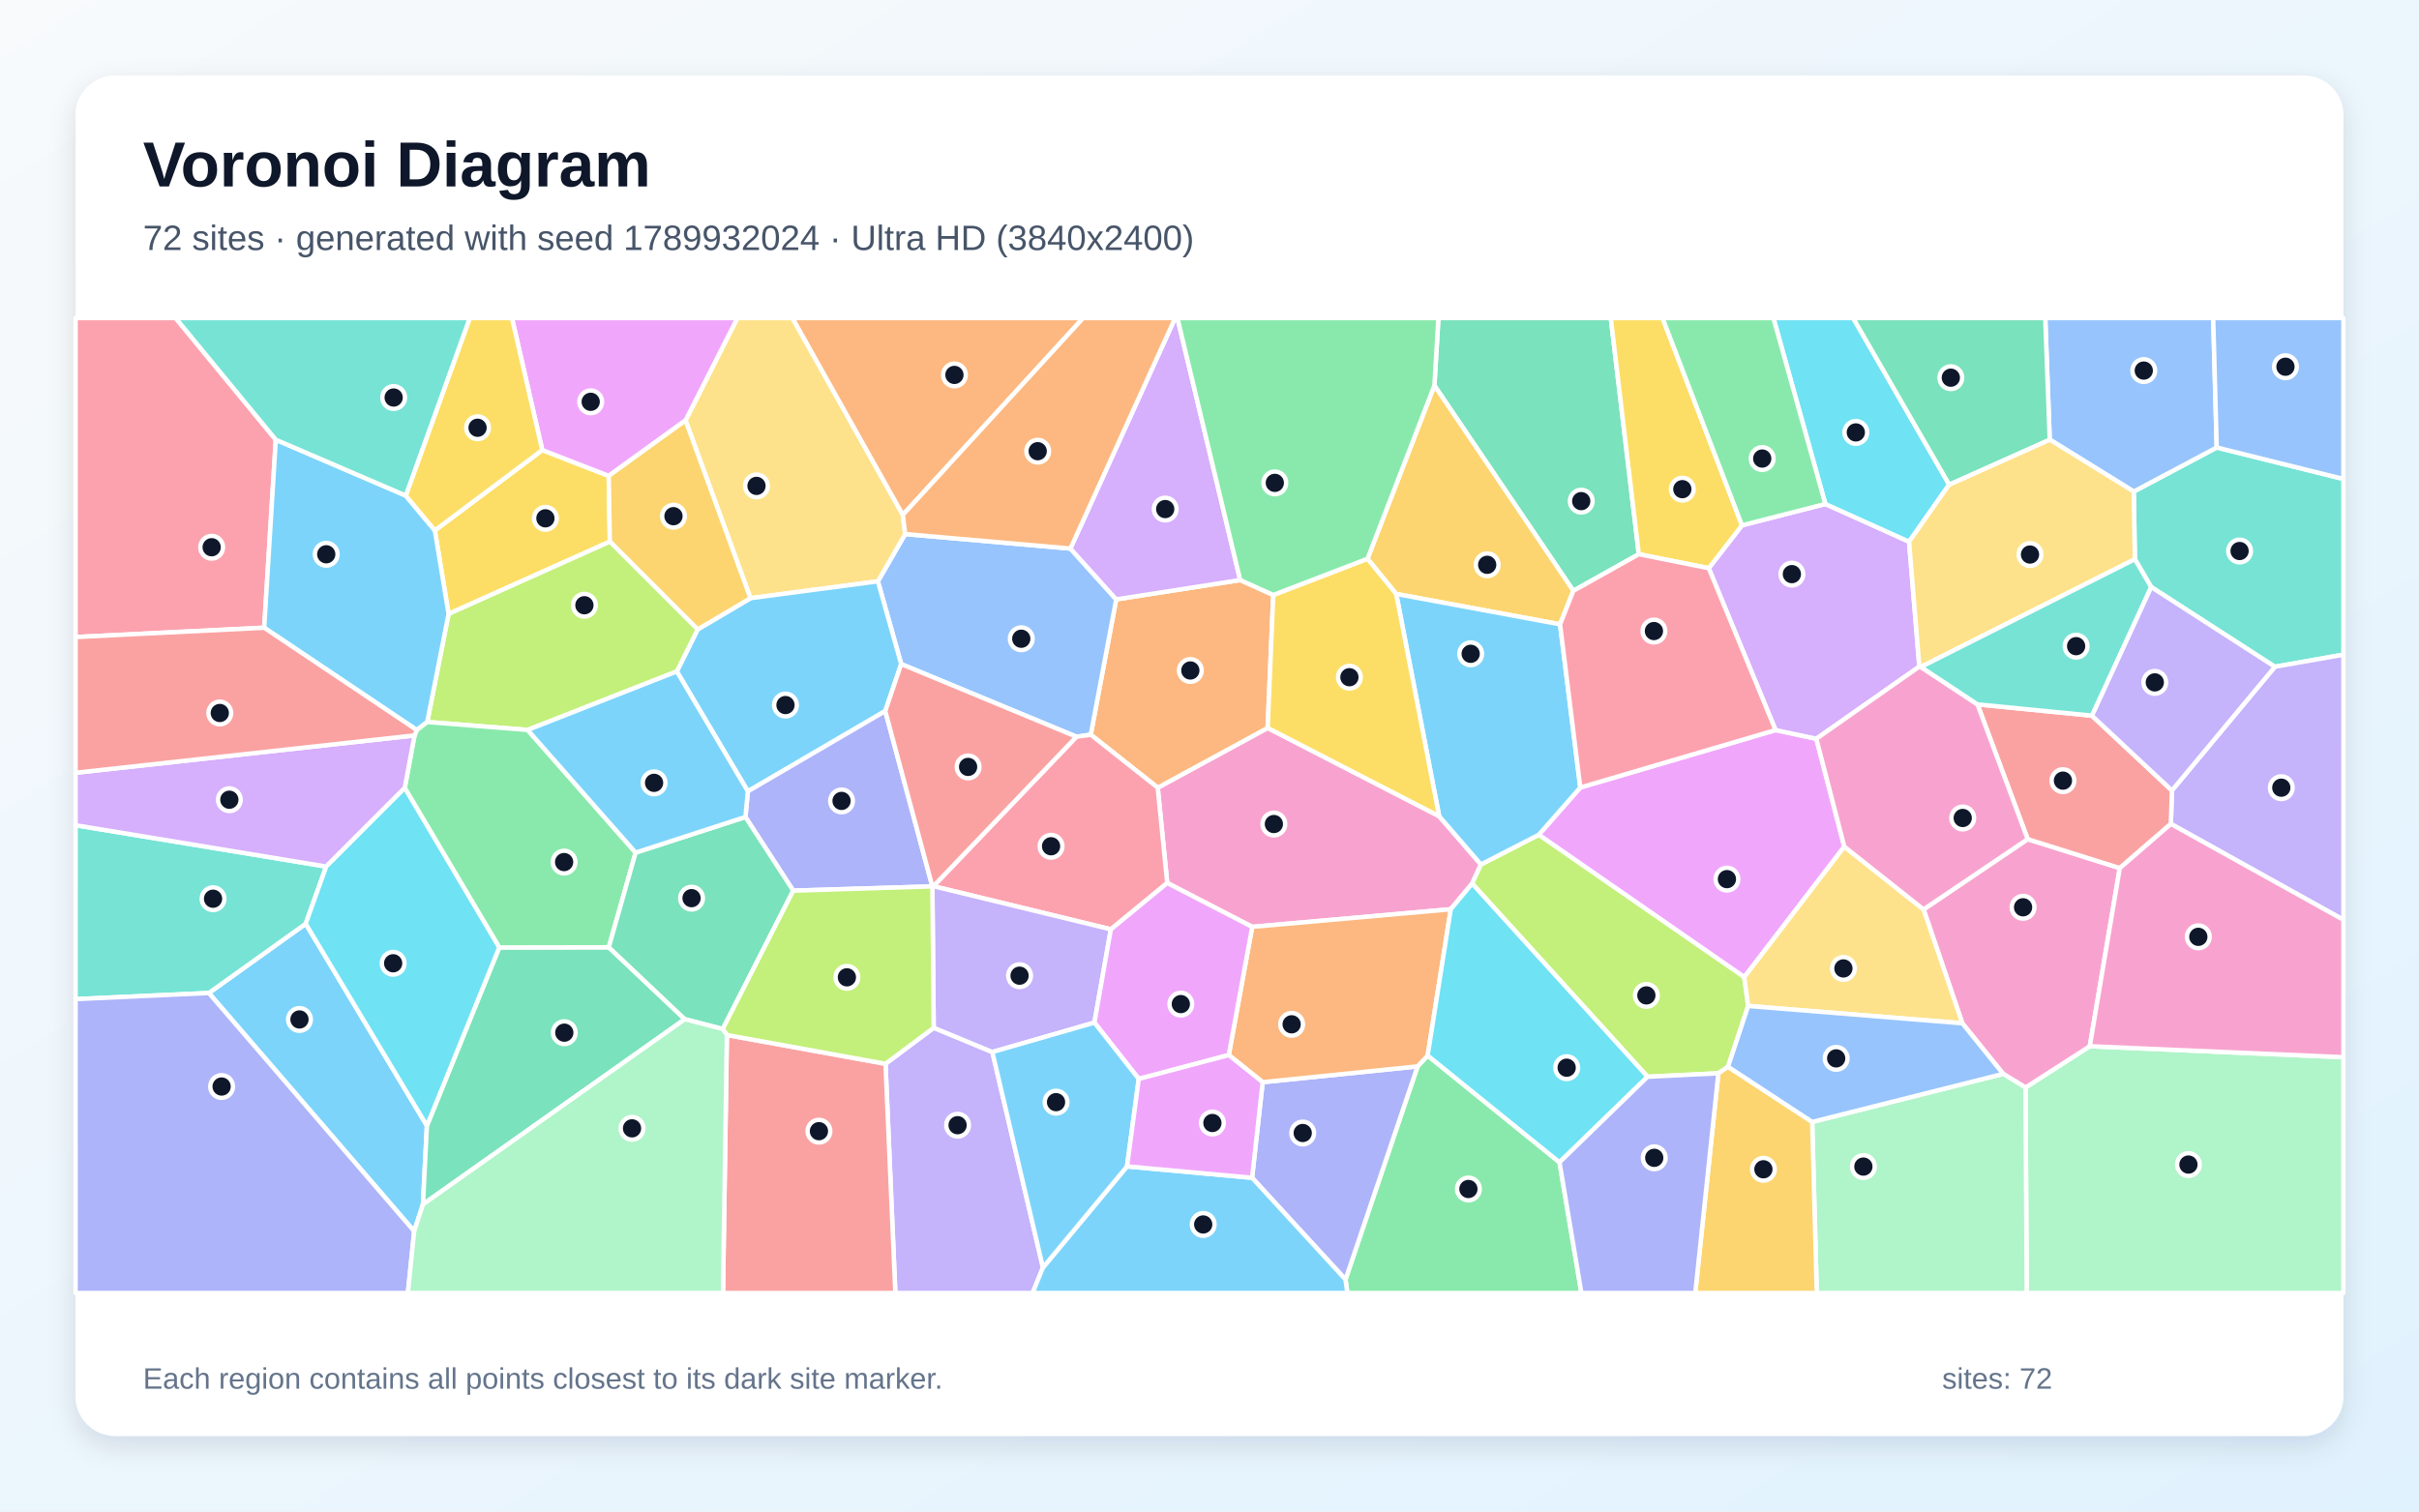
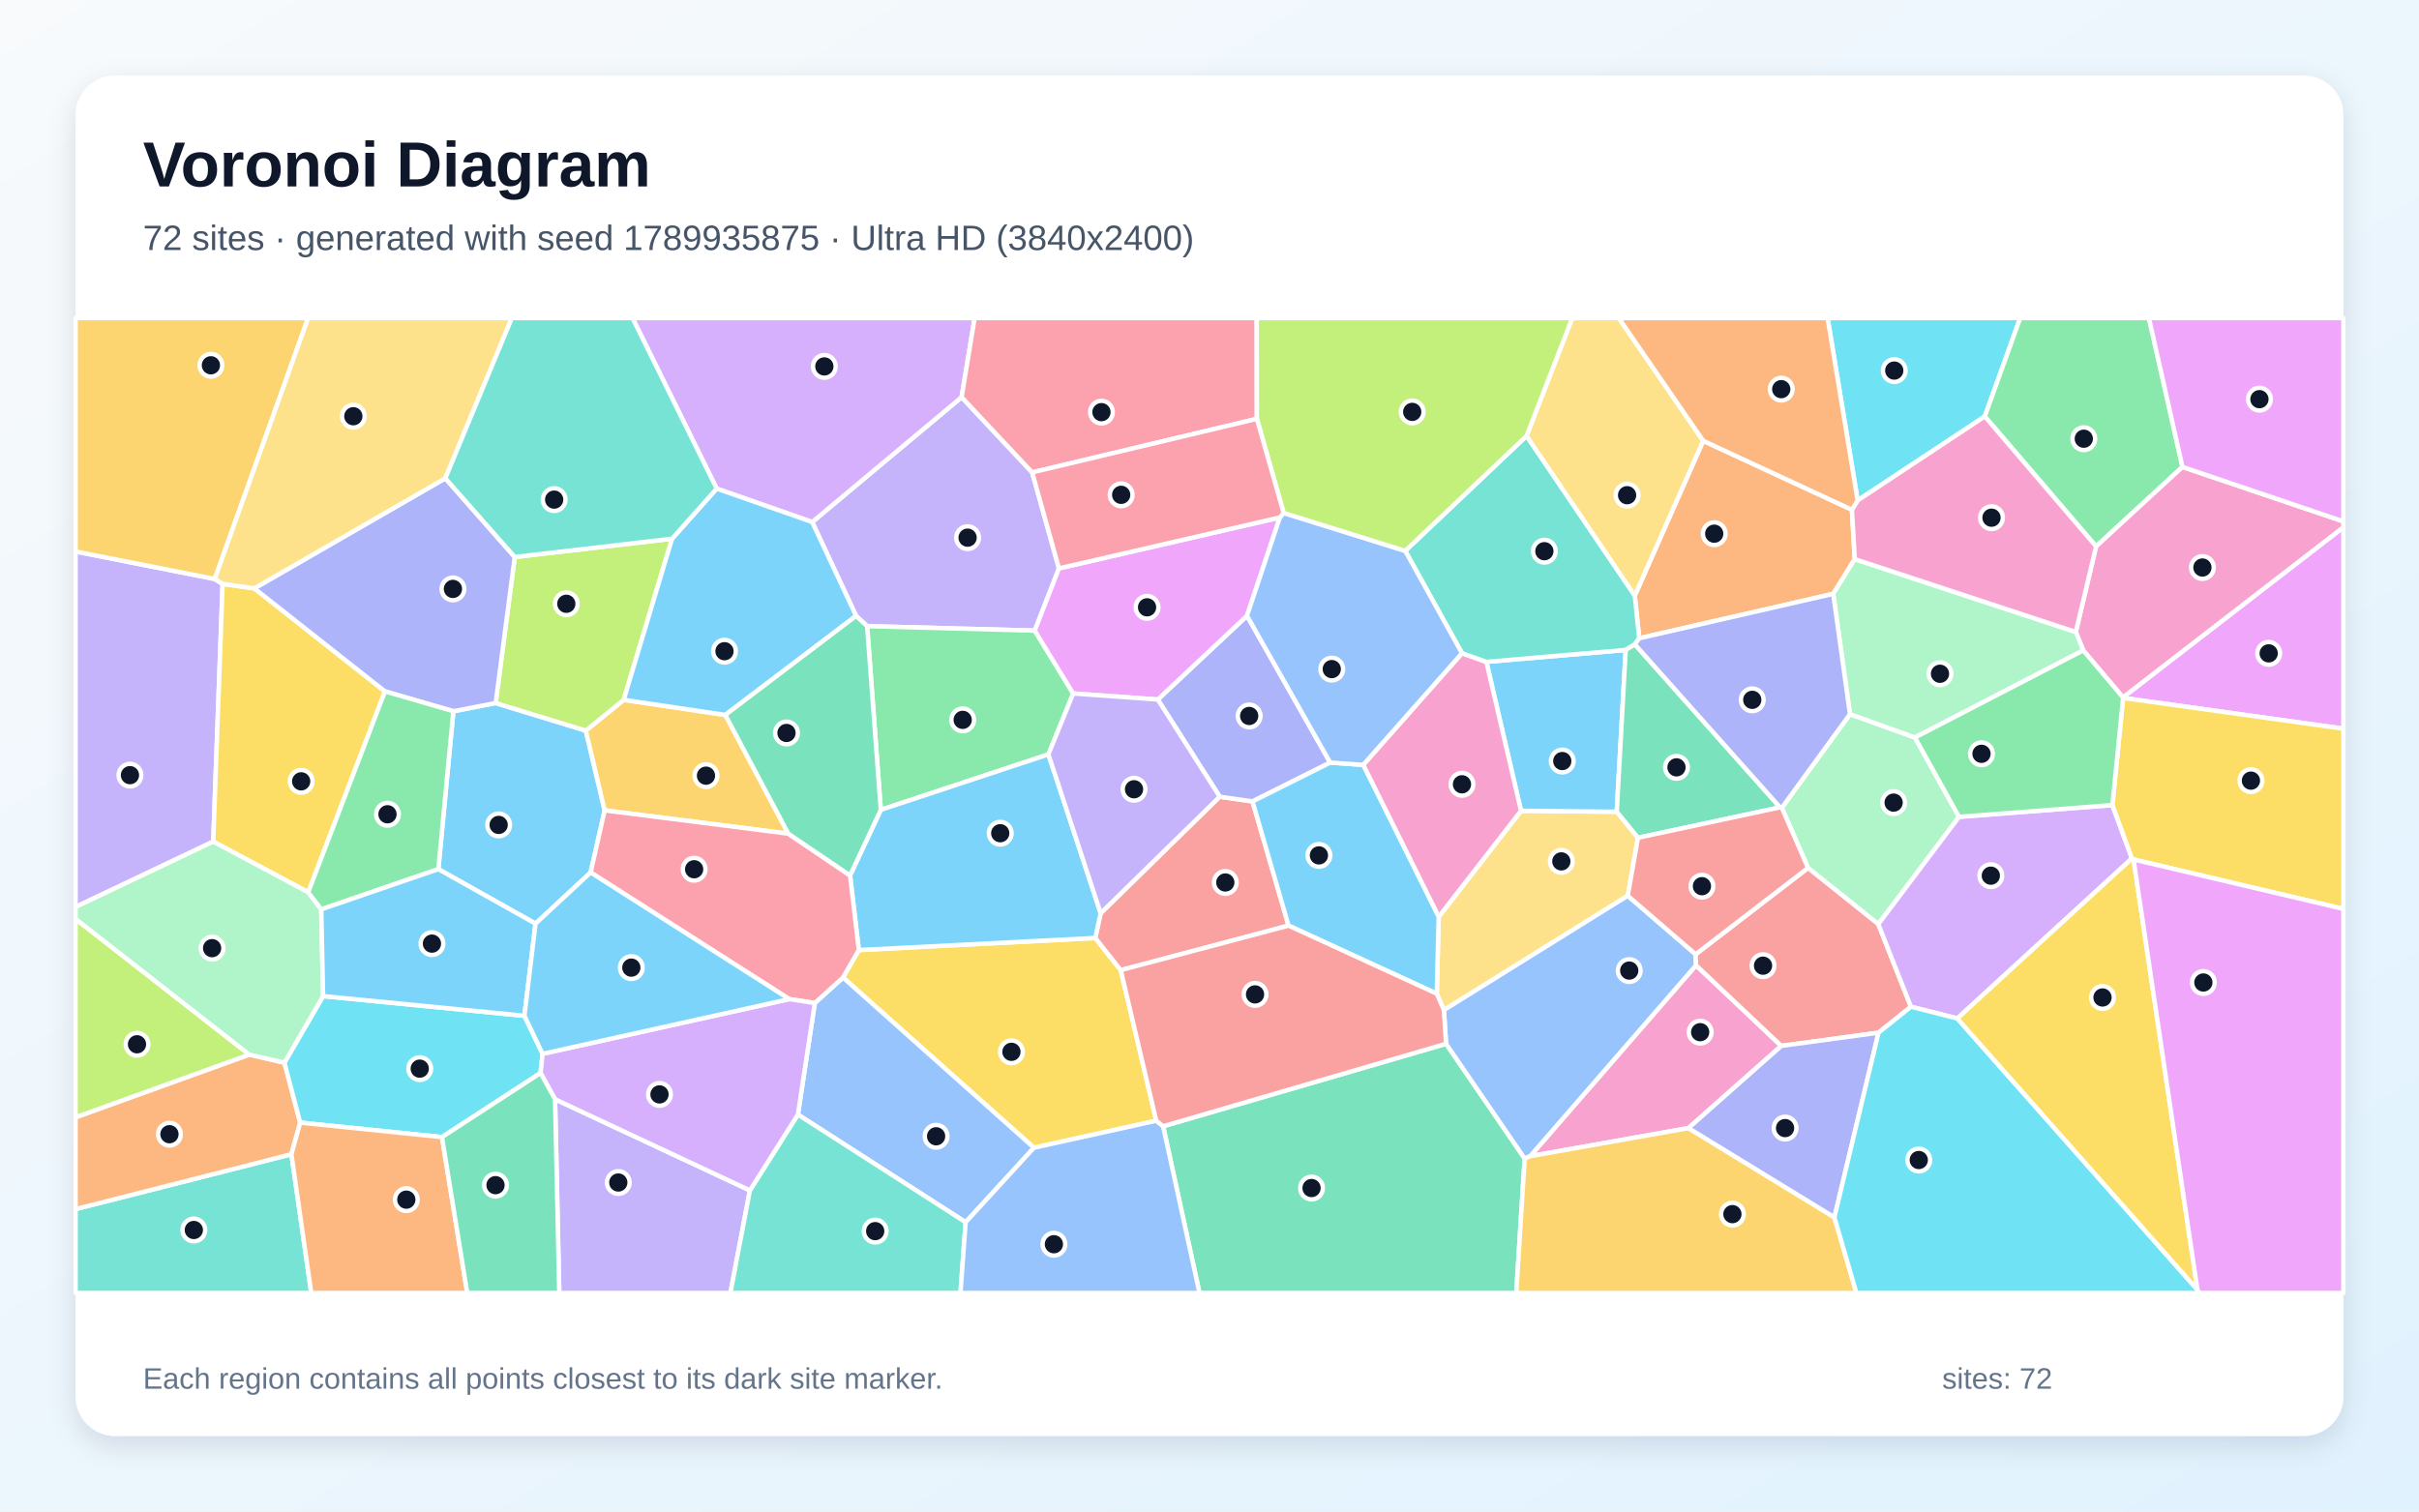
<svg xmlns="http://www.w3.org/2000/svg" width="3840" height="2400" viewBox="0 0 3840 2400" role="img" aria-labelledby="title description">
  <defs>
    <linearGradient id="background" x1="0" y1="0" x2="1" y2="1">
      <stop stop-color="#F8FAFC" />
      <stop offset="1" stop-color="#E0F2FE" />
    </linearGradient>
    <filter id="shadow" x="-5%" y="-5%" width="110%" height="110%">
      <feDropShadow dx="0" dy="15" stdDeviation="22" flood-color="#0F172A" flood-opacity=".12" />
    </filter>
  </defs>
  <rect width="3840" height="2400" fill="url(#background)" />
  <rect x="120" y="120" width="3600" height="2160" rx="63" fill="#FFFFFF" filter="url(#shadow)" />
  <g font-family="Arial, sans-serif">
    <text x="227" y="296" font-size="101" font-weight="700" fill="#0F172A">Voronoi Diagram</text>
-     <text x="227" y="397" font-size="56" fill="#475569">72 sites · generated with seed 1789932024 · Ultra HD (3840x2400)</text>
+     <text x="227" y="397" font-size="56" fill="#475569">72 sites · generated with seed 1789935875 · Ultra HD (3840x2400)</text>
  </g>
  <g stroke="#FFFFFF" stroke-width="7" stroke-linejoin="round">
-     <polygon points="657.5,1955.0 331.5,1576.7 485.3,1466.7 677.7,1787.4 671.4,1912.3" fill="#38BDF8" fill-opacity="0.65" />
-     <polygon points="1405.7,1689.1 1482.2,1631.9 1575.3,1670.4 1655.6,2012.6 1639.2,2053.0 1421.3,2053.0" fill="#A78BFA" fill-opacity="0.65" />
-     <polygon points="2284.6,1296.0 2350.9,1372.6 2336.9,1402.9 2303.0,1443.7 1987.8,1471.7 1852.9,1402.0 1837.8,1250.7 2012.3,1155.8" fill="#F472B6" fill-opacity="0.65" />
-     <polygon points="1968.7,921.0 2021.2,944.7 2012.3,1155.8 1837.8,1250.7 1731.5,1166.5 1771.9,951.7" fill="#FB923C" fill-opacity="0.65" />
-     <polygon points="690.3,842.2 860.8,714.6 966.3,755.6 968.1,860.0 712.1,974.8" fill="#FACC15" fill-opacity="0.65" />
-     <polygon points="2135.9,2031.6 2250.3,1693.2 2266.3,1676.0 2475.6,1845.5 2510.4,2053.0 2138.8,2053.0" fill="#4ADE80" fill-opacity="0.65" />
-     <polygon points="3611.2,1058.7 3414.7,932.0 3389.0,887.9 3387.2,780.5 3518.9,710.5 3720.0,760.5 3720.0,1039.5" fill="#2DD4BF" fill-opacity="0.65" />
-     <polygon points="1699.2,871.0 1771.9,951.7 1731.5,1166.5 1708.8,1169.8 1430.6,1054.4 1393.6,923.0 1436.9,848.0" fill="#60A5FA" fill-opacity="0.65" />
-     <polygon points="2927.7,1344.3 2768.9,1551.6 2442.6,1325.5 2508.6,1250.4 2818.6,1159.2 2883.3,1173.0" fill="#E879F9" fill-opacity="0.65" />
-     <polygon points="2601.5,880.0 2497.6,938.1 2277.0,612.1 2283.4,505.0 2557.0,505.0" fill="#34D399" fill-opacity="0.65" />
-     <polygon points="1153.9,1643.4 1405.7,1689.1 1421.3,2053.0 1147.7,2053.0" fill="#F87171" fill-opacity="0.65" />
-     <polygon points="1987.6,1870.1 2004.4,1718.3 2250.3,1693.2 2135.9,2031.6" fill="#818CF8" fill-opacity="0.65" />
-     <polygon points="2277.0,612.1 2497.6,938.1 2476.5,991.3 2216.4,943.1 2170.8,887.2" fill="#FBBF24" fill-opacity="0.65" />
-     <polygon points="2775.1,1597.3 2743.1,1693.8 2727.8,1704.2 2615.4,1709.7 2336.9,1402.9 2350.9,1372.6 2442.6,1325.5 2768.9,1551.6" fill="#A3E635" fill-opacity="0.65" />
-     <polygon points="2712.5,902.2 2765.3,834.1 2897.6,800.2 3030.5,860.1 3046.8,1058.4 2883.3,1173.0 2818.6,1159.2" fill="#C084FC" fill-opacity="0.65" />
-     <polygon points="1763.4,1475.6 1481.7,1407.1 1708.8,1169.8 1731.5,1166.5 1837.8,1250.7 1852.9,1402.0" fill="#FB7185" fill-opacity="0.65" />
-     <polygon points="3094.2,769.4 3030.5,860.1 2897.6,800.2 2815.2,505.0 2941.8,505.0" fill="#22D3EE" fill-opacity="0.65" />
-     <polygon points="3215.3,1726.8 3317.4,1661.2 3720.0,1678.6 3720.0,2053.0 3217.3,2053.0" fill="#86EFAC" fill-opacity="0.65" />
-     <polygon points="1433.2,817.5 1436.9,848.0 1393.6,923.0 1191.3,949.8 1088.2,667.5 1170.6,505.0 1258.0,505.0" fill="#FCD34D" fill-opacity="0.65" />
-     <polygon points="1074.4,1066.1 1107.5,999.4 1191.3,949.8 1393.6,923.0 1430.6,1054.4 1405.3,1129.0 1187.2,1256.5" fill="#38BDF8" fill-opacity="0.65" />
-     <polygon points="1655.6,2012.6 1789.1,1852.0 1987.6,1870.1 2135.9,2031.6 2138.8,2053.0 1639.2,2053.0" fill="#38BDF8" fill-opacity="0.65" />
-     <polygon points="3446.1,1308.2 3447.8,1255.1 3611.2,1058.7 3720.0,1039.5 3720.0,1460.5" fill="#A78BFA" fill-opacity="0.65" />
-     <polygon points="3218.8,1332.4 3365.0,1378.4 3317.4,1661.2 3215.3,1726.8 3179.9,1705.1 3115.1,1624.8 3053.5,1444.0" fill="#F472B6" fill-opacity="0.65" />
-     <polygon points="2004.4,1718.3 1950.6,1675.2 1987.8,1471.7 2303.0,1443.7 2266.3,1676.0 2250.3,1693.2" fill="#FB923C" fill-opacity="0.65" />
-     <polygon points="2765.3,834.1 2712.5,902.2 2601.5,880.0 2557.0,505.0 2639.2,505.0" fill="#FACC15" fill-opacity="0.65" />
-     <polygon points="2897.6,800.2 2765.3,834.1 2639.2,505.0 2815.2,505.0" fill="#4ADE80" fill-opacity="0.65" />
-     <polygon points="517.8,1375.9 485.3,1466.7 331.5,1576.7 120.0,1586.4 120.0,1310.3" fill="#2DD4BF" fill-opacity="0.65" />
-     <polygon points="3518.9,710.5 3387.2,780.5 3253.8,698.0 3246.7,505.0 3513.3,505.0" fill="#60A5FA" fill-opacity="0.65" />
-     <polygon points="1088.2,667.5 966.3,755.6 860.8,714.6 812.7,505.0 1170.6,505.0" fill="#E879F9" fill-opacity="0.65" />
-     <polygon points="671.4,1912.3 677.7,1787.4 792.5,1504.4 966.4,1504.1 1087.1,1618.3" fill="#34D399" fill-opacity="0.65" />
-     <polygon points="3320.7,1136.3 3447.8,1255.1 3446.1,1308.2 3365.0,1378.4 3218.8,1332.4 3139.1,1118.4" fill="#F87171" fill-opacity="0.65" />
-     <polygon points="1259.2,1414.2 1183.3,1297.2 1187.2,1256.5 1405.3,1129.0 1480.0,1407.4" fill="#818CF8" fill-opacity="0.65" />
-     <polygon points="1088.2,667.5 1191.3,949.8 1107.5,999.4 968.1,860.0 966.3,755.6" fill="#FBBF24" fill-opacity="0.65" />
-     <polygon points="837.6,1159.0 678.2,1146.4 712.1,974.8 968.1,860.0 1107.5,999.4 1074.4,1066.1" fill="#A3E635" fill-opacity="0.65" />
-     <polygon points="1968.7,921.0 1771.9,951.7 1699.2,871.0 1865.4,505.0 1869.1,505.0" fill="#C084FC" fill-opacity="0.65" />
-     <polygon points="437.8,698.2 419.4,996.7 120.0,1011.5 120.0,505.0 278.8,505.0" fill="#FB7185" fill-opacity="0.65" />
-     <polygon points="2475.6,1845.5 2266.3,1676.0 2303.0,1443.7 2336.9,1402.9 2615.4,1709.7" fill="#22D3EE" fill-opacity="0.65" />
-     <polygon points="2876.7,1781.4 3179.9,1705.1 3215.3,1726.8 3217.3,2053.0 2884.0,2053.0" fill="#86EFAC" fill-opacity="0.65" />
-     <polygon points="2775.1,1597.3 2768.9,1551.6 2927.7,1344.3 3053.5,1444.0 3115.1,1624.8" fill="#FCD34D" fill-opacity="0.65" />
-     <polygon points="644.1,786.9 690.3,842.2 712.1,974.8 678.2,1146.4 661.7,1159.2 419.4,996.7 437.8,698.2" fill="#38BDF8" fill-opacity="0.65" />
-     <polygon points="2216.4,943.1 2476.5,991.3 2508.6,1250.4 2442.6,1325.5 2350.9,1372.6 2284.6,1296.0" fill="#38BDF8" fill-opacity="0.65" />
-     <polygon points="1480.1,1407.5 1481.7,1407.1 1763.4,1475.6 1737.3,1623.7 1575.3,1670.4 1482.2,1631.9" fill="#A78BFA" fill-opacity="0.65" />
-     <polygon points="3049.2,1059.0 3139.1,1118.4 3218.8,1332.4 3053.5,1444.0 2927.7,1344.3 2883.3,1173.0 3046.8,1058.4" fill="#F472B6" fill-opacity="0.65" />
-     <polygon points="1433.2,817.5 1258.0,505.0 1719.4,505.0" fill="#FB923C" fill-opacity="0.65" />
-     <polygon points="860.8,714.6 690.3,842.2 644.1,786.9 745.7,505.0 812.7,505.0" fill="#FACC15" fill-opacity="0.65" />
-     <polygon points="642.5,1251.1 658.0,1167.7 661.7,1159.2 678.2,1146.4 837.6,1159.0 1009.0,1353.8 966.4,1504.1 792.5,1504.4" fill="#4ADE80" fill-opacity="0.65" />
-     <polygon points="644.1,786.9 437.8,698.2 278.8,505.0 745.7,505.0" fill="#2DD4BF" fill-opacity="0.65" />
-     <polygon points="3518.9,710.5 3513.3,505.0 3720.0,505.0 3720.0,760.5" fill="#60A5FA" fill-opacity="0.65" />
-     <polygon points="1950.6,1675.2 1807.7,1713.1 1737.3,1623.7 1763.4,1475.6 1852.9,1402.0 1987.8,1471.7" fill="#E879F9" fill-opacity="0.65" />
-     <polygon points="1087.1,1618.3 966.4,1504.1 1009.0,1353.8 1183.3,1297.2 1259.2,1414.2 1147.3,1633.9" fill="#34D399" fill-opacity="0.65" />
-     <polygon points="1481.7,1407.1 1480.1,1407.5 1480.0,1407.4 1405.3,1129.0 1430.6,1054.4 1708.8,1169.8" fill="#F87171" fill-opacity="0.65" />
-     <polygon points="120.0,1586.4 331.5,1576.7 657.5,1955.0 647.5,2053.0 120.0,2053.0" fill="#818CF8" fill-opacity="0.65" />
-     <polygon points="2727.8,1704.2 2743.1,1693.8 2876.7,1781.4 2884.0,2053.0 2691.1,2053.0" fill="#FBBF24" fill-opacity="0.65" />
-     <polygon points="1147.3,1633.9 1259.2,1414.2 1480.0,1407.4 1480.1,1407.5 1482.2,1631.9 1405.7,1689.1 1153.9,1643.4" fill="#A3E635" fill-opacity="0.65" />
-     <polygon points="658.0,1167.7 642.5,1251.1 517.8,1375.9 120.0,1310.3 120.0,1227.0" fill="#C084FC" fill-opacity="0.65" />
-     <polygon points="2476.5,991.3 2497.6,938.1 2601.5,880.0 2712.5,902.2 2818.6,1159.2 2508.6,1250.4" fill="#FB7185" fill-opacity="0.65" />
-     <polygon points="642.5,1251.1 792.5,1504.4 677.7,1787.4 485.3,1466.7 517.8,1375.9" fill="#22D3EE" fill-opacity="0.65" />
-     <polygon points="657.5,1955.0 671.4,1912.3 1087.1,1618.3 1147.3,1633.9 1153.9,1643.4 1147.7,2053.0 647.5,2053.0" fill="#86EFAC" fill-opacity="0.65" />
-     <polygon points="3253.8,698.0 3387.2,780.5 3389.0,887.9 3049.2,1059.0 3046.8,1058.4 3030.5,860.1 3094.2,769.4" fill="#FCD34D" fill-opacity="0.65" />
-     <polygon points="1807.7,1713.1 1789.1,1852.0 1655.6,2012.6 1575.3,1670.4 1737.3,1623.7" fill="#38BDF8" fill-opacity="0.65" />
-     <polygon points="1009.0,1353.8 837.6,1159.0 1074.4,1066.1 1187.2,1256.5 1183.3,1297.2" fill="#38BDF8" fill-opacity="0.65" />
-     <polygon points="3447.8,1255.1 3320.7,1136.3 3414.7,932.0 3611.2,1058.7" fill="#A78BFA" fill-opacity="0.65" />
-     <polygon points="3317.4,1661.2 3365.0,1378.4 3446.1,1308.2 3720.0,1460.5 3720.0,1678.6" fill="#F472B6" fill-opacity="0.65" />
-     <polygon points="1699.2,871.0 1436.9,848.0 1433.2,817.5 1719.4,505.0 1865.4,505.0" fill="#FB923C" fill-opacity="0.65" />
-     <polygon points="2170.8,887.2 2216.4,943.1 2284.6,1296.0 2012.3,1155.8 2021.2,944.7" fill="#FACC15" fill-opacity="0.65" />
-     <polygon points="2277.0,612.1 2170.8,887.2 2021.2,944.7 1968.7,921.0 1869.1,505.0 2283.4,505.0" fill="#4ADE80" fill-opacity="0.65" />
-     <polygon points="3320.7,1136.3 3139.1,1118.4 3049.2,1059.0 3389.0,887.9 3414.7,932.0" fill="#2DD4BF" fill-opacity="0.65" />
-     <polygon points="2876.7,1781.4 2743.1,1693.8 2775.1,1597.3 3115.1,1624.8 3179.9,1705.1" fill="#60A5FA" fill-opacity="0.65" />
-     <polygon points="1789.1,1852.0 1807.7,1713.1 1950.6,1675.2 2004.4,1718.3 1987.6,1870.1" fill="#E879F9" fill-opacity="0.65" />
-     <polygon points="3253.8,698.0 3094.2,769.4 2941.8,505.0 3246.7,505.0" fill="#34D399" fill-opacity="0.65" />
-     <polygon points="419.4,996.7 661.7,1159.2 658.0,1167.7 120.0,1227.0 120.0,1011.5" fill="#F87171" fill-opacity="0.65" />
-     <polygon points="2475.6,1845.5 2615.4,1709.7 2727.8,1704.2 2691.1,2053.0 2510.4,2053.0" fill="#818CF8" fill-opacity="0.65" />
+     <polygon points="850.1,1466.6 695.8,1380.0 719.7,1129.3 786.8,1116.3 929.9,1160.1 959.9,1286.7 937.6,1385.3" fill="#38BDF8" fill-opacity="0.65" />
+     <polygon points="1638.5,750.1 1681.0,902.5 1642.6,1001.3 1376.5,994.2 1359.0,977.9 1289.3,828.9 1526.5,630.6" fill="#A78BFA" fill-opacity="0.65" />
+     <polygon points="2680.3,1791.2 2429.0,1835.8 2692.3,1532.7 2827.7,1660.7" fill="#F472B6" fill-opacity="0.65" />
+     <polygon points="2703.7,699.9 2939.8,809.4 2944.3,887.8 2910.1,942.9 2602.1,1013.5 2595.1,945.7" fill="#FB923C" fill-opacity="0.65" />
+     <polygon points="1363.3,1508.5 1738.6,1489.3 1779.1,1540.4 1835.5,1779.5 1641.3,1822.4 1338.2,1552.1" fill="#FACC15" fill-opacity="0.65" />
+     <polygon points="1703.6,1101.1 1664.3,1197.8 1398.2,1285.9 1376.5,994.2 1642.6,1001.3" fill="#4ADE80" fill-opacity="0.65" />
+     <polygon points="120.0,1919.8 462.6,1832.7 494.1,2053.0 120.0,2053.0" fill="#2DD4BF" fill-opacity="0.65" />
+     <polygon points="1532.9,1940.7 1266.6,1769.7 1293.5,1592.6 1338.2,1552.1 1641.3,1822.4" fill="#60A5FA" fill-opacity="0.65" />
+     <polygon points="3370.3,1108.2 3370.0,1107.3 3720.0,837.1 3720.0,1157.0" fill="#E879F9" fill-opacity="0.65" />
+     <polygon points="1846.4,1788.3 2295.5,1657.3 2420.3,1839.5 2407.0,2053.0 1904.1,2053.0" fill="#34D399" fill-opacity="0.65" />
+     <polygon points="2045.5,1469.7 1779.1,1540.4 1738.6,1489.3 1747.2,1450.0 1936.2,1265.0 1988.3,1272.5" fill="#F87171" fill-opacity="0.65" />
+     <polygon points="1837.9,1110.7 1979.5,977.7 2111.6,1210.8 1988.3,1272.5 1936.2,1265.0" fill="#818CF8" fill-opacity="0.65" />
+     <polygon points="1151.4,1135.2 1251.4,1323.7 959.9,1286.7 929.9,1160.1 990.1,1111.2" fill="#FBBF24" fill-opacity="0.65" />
+     <polygon points="817.1,884.4 1066.8,855.4 990.1,1111.2 929.9,1160.1 786.8,1116.3" fill="#A3E635" fill-opacity="0.65" />
+     <polygon points="1526.5,630.6 1289.3,828.9 1137.7,775.8 1004.1,505.0 1547.2,505.0" fill="#C084FC" fill-opacity="0.65" />
+     <polygon points="1995.2,665.0 1638.5,750.1 1526.5,630.6 1547.2,505.0 1995.0,505.0" fill="#FB7185" fill-opacity="0.65" />
+     <polygon points="3150.7,661.2 2948.9,794.6 2901.2,505.0 3206.9,505.0" fill="#22D3EE" fill-opacity="0.65" />
+     <polygon points="2936.7,1133.9 3039.8,1171.0 3109.8,1297.0 2981.7,1467.4 2870.1,1378.1 2828.5,1282.6" fill="#86EFAC" fill-opacity="0.65" />
+     <polygon points="2600.2,1330.2 2583.9,1422.3 2292.1,1603.8 2280.8,1577.8 2283.8,1455.8 2414.5,1287.4 2566.5,1288.9" fill="#FCD34D" fill-opacity="0.65" />
+     <polygon points="2566.5,1288.9 2414.5,1287.4 2359.5,1050.9 2580.7,1032.0" fill="#38BDF8" fill-opacity="0.65" />
+     <polygon points="1747.2,1450.0 1738.6,1489.3 1363.3,1508.5 1349.4,1390.0 1398.2,1285.9 1664.3,1197.8" fill="#38BDF8" fill-opacity="0.65" />
+     <polygon points="340.9,919.3 353.4,927.1 338.5,1336.3 120.0,1440.1 120.0,875.7" fill="#A78BFA" fill-opacity="0.65" />
+     <polygon points="2320.8,1037.2 2359.5,1050.9 2414.5,1287.4 2283.8,1455.8 2163.9,1214.5" fill="#F472B6" fill-opacity="0.65" />
+     <polygon points="451.5,1687.3 476.5,1782.5 462.6,1832.7 120.0,1919.8 120.0,1774.0 395.8,1674.5" fill="#FB923C" fill-opacity="0.65" />
+     <polygon points="489.3,1416.8 338.5,1336.3 353.4,927.1 403.7,934.2 611.1,1097.8" fill="#FACC15" fill-opacity="0.65" />
+     <polygon points="3464.5,741.4 3327.4,867.6 3150.7,661.2 3206.9,505.0 3411.3,505.0" fill="#4ADE80" fill-opacity="0.65" />
+     <polygon points="2423.3,692.1 2595.1,945.7 2602.1,1013.5 2595.2,1023.1 2580.7,1032.0 2359.5,1050.9 2320.8,1037.2 2230.7,874.7" fill="#2DD4BF" fill-opacity="0.65" />
+     <polygon points="2420.3,1839.5 2295.5,1657.3 2292.1,1603.8 2583.9,1422.3 2691.7,1515.2 2692.3,1532.7 2429.0,1835.8" fill="#60A5FA" fill-opacity="0.65" />
+     <polygon points="2031.7,821.6 1979.5,977.7 1837.9,1110.7 1703.6,1101.1 1642.6,1001.3 1681.0,902.5" fill="#E879F9" fill-opacity="0.65" />
+     <polygon points="2825.7,1281.9 2600.2,1330.2 2566.5,1288.9 2580.7,1032.0 2595.2,1023.1" fill="#34D399" fill-opacity="0.65" />
+     <polygon points="3033.5,1598.5 2982.0,1639.7 2827.7,1660.7 2692.3,1532.7 2691.7,1515.2 2870.1,1378.1 2981.7,1467.4" fill="#F87171" fill-opacity="0.65" />
+     <polygon points="706.9,759.4 817.1,884.4 786.8,1116.3 719.7,1129.3 611.1,1097.8 403.7,934.2" fill="#818CF8" fill-opacity="0.65" />
+     <polygon points="2420.3,1839.5 2429.0,1835.8 2680.3,1791.2 2912.0,1932.9 2946.9,2053.0 2407.0,2053.0" fill="#FBBF24" fill-opacity="0.65" />
+     <polygon points="395.8,1674.5 120.0,1774.0 120.0,1459.1" fill="#A3E635" fill-opacity="0.65" />
+     <polygon points="3107.1,1617.1 3033.5,1598.5 2981.7,1467.4 3109.8,1297.0 3353.3,1278.3 3384.3,1363.0" fill="#C084FC" fill-opacity="0.65" />
+     <polygon points="1293.5,1592.6 1252.9,1586.4 937.6,1385.3 959.9,1286.7 1251.4,1323.7 1349.4,1390.0 1363.3,1508.5 1338.2,1552.1" fill="#FB7185" fill-opacity="0.65" />
+     <polygon points="701.6,1805.5 476.5,1782.5 451.5,1687.3 512.9,1581.6 832.5,1612.9 861.3,1673.3 858.1,1703.7" fill="#22D3EE" fill-opacity="0.65" />
+     <polygon points="510.0,1443.9 512.9,1581.6 451.5,1687.3 395.8,1674.5 120.0,1459.1 120.0,1440.1 338.5,1336.3 489.3,1416.8" fill="#86EFAC" fill-opacity="0.65" />
+     <polygon points="2703.7,699.9 2595.1,945.7 2423.3,692.1 2495.8,505.0 2569.7,505.0" fill="#FCD34D" fill-opacity="0.65" />
+     <polygon points="1151.4,1135.2 990.1,1111.2 1066.8,855.4 1137.7,775.8 1289.3,828.9 1359.0,977.9" fill="#38BDF8" fill-opacity="0.65" />
+     <polygon points="2163.9,1214.5 2283.8,1455.8 2280.8,1577.8 2045.5,1469.7 1988.3,1272.5 2111.6,1210.8" fill="#38BDF8" fill-opacity="0.65" />
+     <polygon points="881.1,1745.4 1190.4,1890.1 1159.5,2053.0 887.8,2053.0" fill="#A78BFA" fill-opacity="0.65" />
+     <polygon points="3370.0,1107.3 3307.0,1032.7 3295.2,1003.5 3327.4,867.6 3464.5,741.4 3720.0,827.9 3720.0,837.1" fill="#F472B6" fill-opacity="0.65" />
+     <polygon points="462.6,1832.7 476.5,1782.5 701.6,1805.5 741.7,2053.0 494.1,2053.0" fill="#FB923C" fill-opacity="0.65" />
+     <polygon points="3386.9,1364.7 3384.3,1363.0 3353.3,1278.3 3370.3,1108.2 3720.0,1157.0 3720.0,1443.2" fill="#FACC15" fill-opacity="0.65" />
+     <polygon points="510.0,1443.9 489.3,1416.8 611.1,1097.8 719.7,1129.3 695.8,1380.0" fill="#4ADE80" fill-opacity="0.65" />
+     <polygon points="1190.4,1890.1 1266.6,1769.7 1532.9,1940.7 1524.7,2053.0 1159.5,2053.0" fill="#2DD4BF" fill-opacity="0.65" />
+     <polygon points="2037.7,814.4 2230.7,874.7 2320.8,1037.2 2163.9,1214.5 2111.6,1210.8 1979.5,977.7 2031.7,821.6" fill="#60A5FA" fill-opacity="0.65" />
+     <polygon points="3464.5,741.4 3411.3,505.0 3720.0,505.0 3720.0,827.9" fill="#E879F9" fill-opacity="0.65" />
+     <polygon points="1398.2,1285.9 1349.4,1390.0 1251.4,1323.7 1151.4,1135.2 1359.0,977.9 1376.5,994.2" fill="#34D399" fill-opacity="0.65" />
+     <polygon points="2825.7,1281.9 2828.5,1282.6 2870.1,1378.1 2691.7,1515.2 2583.9,1422.3 2600.2,1330.2" fill="#F87171" fill-opacity="0.65" />
+     <polygon points="2912.0,1932.9 2680.3,1791.2 2827.7,1660.7 2982.0,1639.7" fill="#818CF8" fill-opacity="0.65" />
+     <polygon points="340.9,919.3 120.0,875.7 120.0,505.0 489.1,505.0" fill="#FBBF24" fill-opacity="0.65" />
+     <polygon points="2423.3,692.1 2230.7,874.7 2037.7,814.4 1995.2,665.0 1995.0,505.0 2495.8,505.0" fill="#A3E635" fill-opacity="0.65" />
+     <polygon points="1190.4,1890.1 881.1,1745.4 858.1,1703.7 861.3,1673.3 1252.9,1586.4 1293.5,1592.6 1266.6,1769.7" fill="#C084FC" fill-opacity="0.65" />
+     <polygon points="1995.2,665.0 2037.7,814.4 2031.7,821.6 1681.0,902.5 1638.5,750.1" fill="#FB7185" fill-opacity="0.65" />
+     <polygon points="2912.0,1932.9 2982.0,1639.7 3033.5,1598.5 3107.1,1617.1 3488.3,2047.9 3491.5,2053.0 2946.9,2053.0" fill="#22D3EE" fill-opacity="0.65" />
+     <polygon points="3295.2,1003.5 3307.0,1032.7 3039.8,1171.0 2936.7,1133.9 2910.1,942.9 2944.3,887.8" fill="#86EFAC" fill-opacity="0.65" />
+     <polygon points="706.9,759.4 403.7,934.2 353.4,927.1 340.9,919.3 489.1,505.0 812.5,505.0" fill="#FCD34D" fill-opacity="0.65" />
+     <polygon points="832.5,1612.9 512.9,1581.6 510.0,1443.9 695.8,1380.0 850.1,1466.6" fill="#38BDF8" fill-opacity="0.65" />
+     <polygon points="861.3,1673.3 832.5,1612.9 850.1,1466.6 937.6,1385.3 1252.9,1586.4" fill="#38BDF8" fill-opacity="0.65" />
+     <polygon points="1837.9,1110.7 1936.2,1265.0 1747.2,1450.0 1664.3,1197.8 1703.6,1101.1" fill="#A78BFA" fill-opacity="0.65" />
+     <polygon points="3327.4,867.6 3295.2,1003.5 2944.3,887.8 2939.8,809.4 2948.9,794.6 3150.7,661.2" fill="#F472B6" fill-opacity="0.65" />
+     <polygon points="2948.9,794.6 2939.8,809.4 2703.7,699.9 2569.7,505.0 2901.2,505.0" fill="#FB923C" fill-opacity="0.65" />
+     <polygon points="3488.3,2047.9 3107.1,1617.1 3384.3,1363.0 3386.9,1364.7" fill="#FACC15" fill-opacity="0.65" />
+     <polygon points="3353.3,1278.3 3109.8,1297.0 3039.8,1171.0 3307.0,1032.7 3370.0,1107.3 3370.3,1108.2" fill="#4ADE80" fill-opacity="0.65" />
+     <polygon points="1137.7,775.8 1066.8,855.4 817.1,884.4 706.9,759.4 812.5,505.0 1004.1,505.0" fill="#2DD4BF" fill-opacity="0.65" />
+     <polygon points="1532.9,1940.7 1641.3,1822.4 1835.5,1779.5 1846.4,1788.3 1904.1,2053.0 1524.7,2053.0" fill="#60A5FA" fill-opacity="0.65" />
+     <polygon points="3488.3,2047.9 3386.9,1364.7 3720.0,1443.2 3720.0,2053.0 3491.5,2053.0" fill="#E879F9" fill-opacity="0.65" />
+     <polygon points="701.6,1805.5 858.1,1703.7 881.1,1745.4 887.8,2053.0 741.7,2053.0" fill="#34D399" fill-opacity="0.65" />
+     <polygon points="2280.8,1577.8 2292.1,1603.8 2295.5,1657.3 1846.4,1788.3 1835.5,1779.5 1779.1,1540.4 2045.5,1469.7" fill="#F87171" fill-opacity="0.65" />
+     <polygon points="2936.7,1133.9 2828.5,1282.6 2825.7,1281.9 2595.2,1023.1 2602.1,1013.5 2910.1,942.9" fill="#818CF8" fill-opacity="0.65" />
  </g>
  <g>
-     <circle cx="475.4" cy="1618.7" r="18" fill="#0F172A" stroke="#FFFFFF" stroke-width="7" />
-     <circle cx="1520.1" cy="1786.6" r="18" fill="#0F172A" stroke="#FFFFFF" stroke-width="7" />
-     <circle cx="2022.2" cy="1308.4" r="18" fill="#0F172A" stroke="#FFFFFF" stroke-width="7" />
-     <circle cx="1889.6" cy="1064.6" r="18" fill="#0F172A" stroke="#FFFFFF" stroke-width="7" />
-     <circle cx="865.8" cy="823.0" r="18" fill="#0F172A" stroke="#FFFFFF" stroke-width="7" />
-     <circle cx="2331.0" cy="1887.9" r="18" fill="#0F172A" stroke="#FFFFFF" stroke-width="7" />
-     <circle cx="3555.2" cy="874.9" r="18" fill="#0F172A" stroke="#FFFFFF" stroke-width="7" />
-     <circle cx="1621.2" cy="1014.2" r="18" fill="#0F172A" stroke="#FFFFFF" stroke-width="7" />
-     <circle cx="2741.4" cy="1395.9" r="18" fill="#0F172A" stroke="#FFFFFF" stroke-width="7" />
-     <circle cx="2510.1" cy="795.7" r="18" fill="#0F172A" stroke="#FFFFFF" stroke-width="7" />
-     <circle cx="1300.0" cy="1796.1" r="18" fill="#0F172A" stroke="#FFFFFF" stroke-width="7" />
-     <circle cx="2068.0" cy="1799.0" r="18" fill="#0F172A" stroke="#FFFFFF" stroke-width="7" />
-     <circle cx="2360.8" cy="896.8" r="18" fill="#0F172A" stroke="#FFFFFF" stroke-width="7" />
-     <circle cx="2613.5" cy="1580.5" r="18" fill="#0F172A" stroke="#FFFFFF" stroke-width="7" />
-     <circle cx="2844.5" cy="911.6" r="18" fill="#0F172A" stroke="#FFFFFF" stroke-width="7" />
-     <circle cx="1668.5" cy="1343.7" r="18" fill="#0F172A" stroke="#FFFFFF" stroke-width="7" />
-     <circle cx="2946.0" cy="686.6" r="18" fill="#0F172A" stroke="#FFFFFF" stroke-width="7" />
-     <circle cx="3474.0" cy="1849.1" r="18" fill="#0F172A" stroke="#FFFFFF" stroke-width="7" />
-     <circle cx="1200.9" cy="771.5" r="18" fill="#0F172A" stroke="#FFFFFF" stroke-width="7" />
-     <circle cx="1246.9" cy="1119.5" r="18" fill="#0F172A" stroke="#FFFFFF" stroke-width="7" />
-     <circle cx="1910.0" cy="1944.2" r="18" fill="#0F172A" stroke="#FFFFFF" stroke-width="7" />
-     <circle cx="3621.4" cy="1250.7" r="18" fill="#0F172A" stroke="#FFFFFF" stroke-width="7" />
-     <circle cx="3211.5" cy="1440.6" r="18" fill="#0F172A" stroke="#FFFFFF" stroke-width="7" />
-     <circle cx="2050.4" cy="1626.4" r="18" fill="#0F172A" stroke="#FFFFFF" stroke-width="7" />
-     <circle cx="2670.6" cy="776.7" r="18" fill="#0F172A" stroke="#FFFFFF" stroke-width="7" />
-     <circle cx="2797.4" cy="728.1" r="18" fill="#0F172A" stroke="#FFFFFF" stroke-width="7" />
-     <circle cx="338.2" cy="1427.0" r="18" fill="#0F172A" stroke="#FFFFFF" stroke-width="7" />
-     <circle cx="3403.1" cy="588.4" r="18" fill="#0F172A" stroke="#FFFFFF" stroke-width="7" />
-     <circle cx="937.7" cy="638.0" r="18" fill="#0F172A" stroke="#FFFFFF" stroke-width="7" />
-     <circle cx="895.8" cy="1639.7" r="18" fill="#0F172A" stroke="#FFFFFF" stroke-width="7" />
-     <circle cx="3274.8" cy="1239.5" r="18" fill="#0F172A" stroke="#FFFFFF" stroke-width="7" />
-     <circle cx="1335.9" cy="1271.7" r="18" fill="#0F172A" stroke="#FFFFFF" stroke-width="7" />
-     <circle cx="1069.1" cy="819.6" r="18" fill="#0F172A" stroke="#FFFFFF" stroke-width="7" />
-     <circle cx="927.7" cy="961.0" r="18" fill="#0F172A" stroke="#FFFFFF" stroke-width="7" />
-     <circle cx="1849.7" cy="808.3" r="18" fill="#0F172A" stroke="#FFFFFF" stroke-width="7" />
-     <circle cx="336.0" cy="868.9" r="18" fill="#0F172A" stroke="#FFFFFF" stroke-width="7" />
-     <circle cx="2487.0" cy="1695.3" r="18" fill="#0F172A" stroke="#FFFFFF" stroke-width="7" />
-     <circle cx="2958.0" cy="1852.3" r="18" fill="#0F172A" stroke="#FFFFFF" stroke-width="7" />
-     <circle cx="2926.3" cy="1537.7" r="18" fill="#0F172A" stroke="#FFFFFF" stroke-width="7" />
-     <circle cx="517.9" cy="880.1" r="18" fill="#0F172A" stroke="#FFFFFF" stroke-width="7" />
-     <circle cx="2334.6" cy="1038.1" r="18" fill="#0F172A" stroke="#FFFFFF" stroke-width="7" />
-     <circle cx="1618.5" cy="1549.2" r="18" fill="#0F172A" stroke="#FFFFFF" stroke-width="7" />
-     <circle cx="3115.7" cy="1298.8" r="18" fill="#0F172A" stroke="#FFFFFF" stroke-width="7" />
-     <circle cx="1515.1" cy="595.3" r="18" fill="#0F172A" stroke="#FFFFFF" stroke-width="7" />
-     <circle cx="758.1" cy="679.2" r="18" fill="#0F172A" stroke="#FFFFFF" stroke-width="7" />
-     <circle cx="895.5" cy="1368.8" r="18" fill="#0F172A" stroke="#FFFFFF" stroke-width="7" />
-     <circle cx="624.9" cy="631.2" r="18" fill="#0F172A" stroke="#FFFFFF" stroke-width="7" />
-     <circle cx="3628.0" cy="582.3" r="18" fill="#0F172A" stroke="#FFFFFF" stroke-width="7" />
-     <circle cx="1874.5" cy="1594.3" r="18" fill="#0F172A" stroke="#FFFFFF" stroke-width="7" />
-     <circle cx="1097.8" cy="1426.1" r="18" fill="#0F172A" stroke="#FFFFFF" stroke-width="7" />
-     <circle cx="1536.8" cy="1217.7" r="18" fill="#0F172A" stroke="#FFFFFF" stroke-width="7" />
-     <circle cx="351.8" cy="1725.2" r="18" fill="#0F172A" stroke="#FFFFFF" stroke-width="7" />
-     <circle cx="2799.3" cy="1856.6" r="18" fill="#0F172A" stroke="#FFFFFF" stroke-width="7" />
-     <circle cx="1344.4" cy="1551.8" r="18" fill="#0F172A" stroke="#FFFFFF" stroke-width="7" />
-     <circle cx="364.1" cy="1269.8" r="18" fill="#0F172A" stroke="#FFFFFF" stroke-width="7" />
-     <circle cx="2625.5" cy="1002.0" r="18" fill="#0F172A" stroke="#FFFFFF" stroke-width="7" />
-     <circle cx="624.1" cy="1529.5" r="18" fill="#0F172A" stroke="#FFFFFF" stroke-width="7" />
-     <circle cx="1003.3" cy="1791.6" r="18" fill="#0F172A" stroke="#FFFFFF" stroke-width="7" />
-     <circle cx="3222.5" cy="880.5" r="18" fill="#0F172A" stroke="#FFFFFF" stroke-width="7" />
-     <circle cx="1676.4" cy="1750.0" r="18" fill="#0F172A" stroke="#FFFFFF" stroke-width="7" />
-     <circle cx="1038.3" cy="1243.0" r="18" fill="#0F172A" stroke="#FFFFFF" stroke-width="7" />
-     <circle cx="3420.6" cy="1083.5" r="18" fill="#0F172A" stroke="#FFFFFF" stroke-width="7" />
-     <circle cx="3489.7" cy="1487.5" r="18" fill="#0F172A" stroke="#FFFFFF" stroke-width="7" />
-     <circle cx="1647.3" cy="716.4" r="18" fill="#0F172A" stroke="#FFFFFF" stroke-width="7" />
-     <circle cx="2142.1" cy="1075.3" r="18" fill="#0F172A" stroke="#FFFFFF" stroke-width="7" />
-     <circle cx="2023.7" cy="766.7" r="18" fill="#0F172A" stroke="#FFFFFF" stroke-width="7" />
-     <circle cx="3295.7" cy="1026.0" r="18" fill="#0F172A" stroke="#FFFFFF" stroke-width="7" />
-     <circle cx="2914.8" cy="1680.5" r="18" fill="#0F172A" stroke="#FFFFFF" stroke-width="7" />
-     <circle cx="1924.6" cy="1783.1" r="18" fill="#0F172A" stroke="#FFFFFF" stroke-width="7" />
-     <circle cx="3096.8" cy="599.7" r="18" fill="#0F172A" stroke="#FFFFFF" stroke-width="7" />
-     <circle cx="348.9" cy="1132.1" r="18" fill="#0F172A" stroke="#FFFFFF" stroke-width="7" />
-     <circle cx="2626.0" cy="1838.4" r="18" fill="#0F172A" stroke="#FFFFFF" stroke-width="7" />
+     <circle cx="791.6" cy="1309.8" r="18" fill="#0F172A" stroke="#FFFFFF" stroke-width="7" />
+     <circle cx="1536.0" cy="853.7" r="18" fill="#0F172A" stroke="#FFFFFF" stroke-width="7" />
+     <circle cx="2698.9" cy="1638.9" r="18" fill="#0F172A" stroke="#FFFFFF" stroke-width="7" />
+     <circle cx="2721.2" cy="847.4" r="18" fill="#0F172A" stroke="#FFFFFF" stroke-width="7" />
+     <circle cx="1605.6" cy="1670.1" r="18" fill="#0F172A" stroke="#FFFFFF" stroke-width="7" />
+     <circle cx="1528.2" cy="1143.0" r="18" fill="#0F172A" stroke="#FFFFFF" stroke-width="7" />
+     <circle cx="307.7" cy="1953.0" r="18" fill="#0F172A" stroke="#FFFFFF" stroke-width="7" />
+     <circle cx="1486.0" cy="1804.2" r="18" fill="#0F172A" stroke="#FFFFFF" stroke-width="7" />
+     <circle cx="3601.4" cy="1037.4" r="18" fill="#0F172A" stroke="#FFFFFF" stroke-width="7" />
+     <circle cx="2082.0" cy="1886.4" r="18" fill="#0F172A" stroke="#FFFFFF" stroke-width="7" />
+     <circle cx="1945.1" cy="1401.2" r="18" fill="#0F172A" stroke="#FFFFFF" stroke-width="7" />
+     <circle cx="1983.0" cy="1136.8" r="18" fill="#0F172A" stroke="#FFFFFF" stroke-width="7" />
+     <circle cx="1120.7" cy="1231.6" r="18" fill="#0F172A" stroke="#FFFFFF" stroke-width="7" />
+     <circle cx="899.0" cy="958.7" r="18" fill="#0F172A" stroke="#FFFFFF" stroke-width="7" />
+     <circle cx="1308.6" cy="581.8" r="18" fill="#0F172A" stroke="#FFFFFF" stroke-width="7" />
+     <circle cx="1748.5" cy="654.4" r="18" fill="#0F172A" stroke="#FFFFFF" stroke-width="7" />
+     <circle cx="3007.0" cy="588.4" r="18" fill="#0F172A" stroke="#FFFFFF" stroke-width="7" />
+     <circle cx="3006.0" cy="1274.4" r="18" fill="#0F172A" stroke="#FFFFFF" stroke-width="7" />
+     <circle cx="2478.5" cy="1367.7" r="18" fill="#0F172A" stroke="#FFFFFF" stroke-width="7" />
+     <circle cx="2480.0" cy="1208.4" r="18" fill="#0F172A" stroke="#FFFFFF" stroke-width="7" />
+     <circle cx="1587.8" cy="1323.0" r="18" fill="#0F172A" stroke="#FFFFFF" stroke-width="7" />
+     <circle cx="206.3" cy="1230.8" r="18" fill="#0F172A" stroke="#FFFFFF" stroke-width="7" />
+     <circle cx="2320.8" cy="1245.3" r="18" fill="#0F172A" stroke="#FFFFFF" stroke-width="7" />
+     <circle cx="269.0" cy="1800.9" r="18" fill="#0F172A" stroke="#FFFFFF" stroke-width="7" />
+     <circle cx="478.1" cy="1240.6" r="18" fill="#0F172A" stroke="#FFFFFF" stroke-width="7" />
+     <circle cx="3307.9" cy="696.6" r="18" fill="#0F172A" stroke="#FFFFFF" stroke-width="7" />
+     <circle cx="2451.6" cy="875.2" r="18" fill="#0F172A" stroke="#FFFFFF" stroke-width="7" />
+     <circle cx="2586.3" cy="1541.1" r="18" fill="#0F172A" stroke="#FFFFFF" stroke-width="7" />
+     <circle cx="1820.9" cy="964.3" r="18" fill="#0F172A" stroke="#FFFFFF" stroke-width="7" />
+     <circle cx="2661.3" cy="1218.4" r="18" fill="#0F172A" stroke="#FFFFFF" stroke-width="7" />
+     <circle cx="2798.7" cy="1533.3" r="18" fill="#0F172A" stroke="#FFFFFF" stroke-width="7" />
+     <circle cx="719.0" cy="935.1" r="18" fill="#0F172A" stroke="#FFFFFF" stroke-width="7" />
+     <circle cx="2750.1" cy="1927.8" r="18" fill="#0F172A" stroke="#FFFFFF" stroke-width="7" />
+     <circle cx="217.5" cy="1658.1" r="18" fill="#0F172A" stroke="#FFFFFF" stroke-width="7" />
+     <circle cx="3160.3" cy="1390.4" r="18" fill="#0F172A" stroke="#FFFFFF" stroke-width="7" />
+     <circle cx="1101.9" cy="1380.2" r="18" fill="#0F172A" stroke="#FFFFFF" stroke-width="7" />
+     <circle cx="666.3" cy="1696.8" r="18" fill="#0F172A" stroke="#FFFFFF" stroke-width="7" />
+     <circle cx="336.7" cy="1505.5" r="18" fill="#0F172A" stroke="#FFFFFF" stroke-width="7" />
+     <circle cx="2582.9" cy="786.3" r="18" fill="#0F172A" stroke="#FFFFFF" stroke-width="7" />
+     <circle cx="1150.1" cy="1034.0" r="18" fill="#0F172A" stroke="#FFFFFF" stroke-width="7" />
+     <circle cx="2093.7" cy="1358.2" r="18" fill="#0F172A" stroke="#FFFFFF" stroke-width="7" />
+     <circle cx="981.5" cy="1877.6" r="18" fill="#0F172A" stroke="#FFFFFF" stroke-width="7" />
+     <circle cx="3496.2" cy="901.1" r="18" fill="#0F172A" stroke="#FFFFFF" stroke-width="7" />
+     <circle cx="645.0" cy="1904.8" r="18" fill="#0F172A" stroke="#FFFFFF" stroke-width="7" />
+     <circle cx="3573.2" cy="1239.5" r="18" fill="#0F172A" stroke="#FFFFFF" stroke-width="7" />
+     <circle cx="615.1" cy="1292.9" r="18" fill="#0F172A" stroke="#FFFFFF" stroke-width="7" />
+     <circle cx="1389.3" cy="1954.8" r="18" fill="#0F172A" stroke="#FFFFFF" stroke-width="7" />
+     <circle cx="2114.1" cy="1062.4" r="18" fill="#0F172A" stroke="#FFFFFF" stroke-width="7" />
+     <circle cx="3586.7" cy="633.8" r="18" fill="#0F172A" stroke="#FFFFFF" stroke-width="7" />
+     <circle cx="1248.5" cy="1163.8" r="18" fill="#0F172A" stroke="#FFFFFF" stroke-width="7" />
+     <circle cx="2701.7" cy="1407.1" r="18" fill="#0F172A" stroke="#FFFFFF" stroke-width="7" />
+     <circle cx="2833.7" cy="1791.2" r="18" fill="#0F172A" stroke="#FFFFFF" stroke-width="7" />
+     <circle cx="334.8" cy="580.0" r="18" fill="#0F172A" stroke="#FFFFFF" stroke-width="7" />
+     <circle cx="2241.8" cy="654.0" r="18" fill="#0F172A" stroke="#FFFFFF" stroke-width="7" />
+     <circle cx="1046.9" cy="1737.7" r="18" fill="#0F172A" stroke="#FFFFFF" stroke-width="7" />
+     <circle cx="1779.8" cy="785.7" r="18" fill="#0F172A" stroke="#FFFFFF" stroke-width="7" />
+     <circle cx="3045.9" cy="1841.9" r="18" fill="#0F172A" stroke="#FFFFFF" stroke-width="7" />
+     <circle cx="3079.6" cy="1069.8" r="18" fill="#0F172A" stroke="#FFFFFF" stroke-width="7" />
+     <circle cx="560.9" cy="660.9" r="18" fill="#0F172A" stroke="#FFFFFF" stroke-width="7" />
+     <circle cx="685.7" cy="1498.3" r="18" fill="#0F172A" stroke="#FFFFFF" stroke-width="7" />
+     <circle cx="1002.2" cy="1536.4" r="18" fill="#0F172A" stroke="#FFFFFF" stroke-width="7" />
+     <circle cx="1800.2" cy="1253.2" r="18" fill="#0F172A" stroke="#FFFFFF" stroke-width="7" />
+     <circle cx="3161.4" cy="822.0" r="18" fill="#0F172A" stroke="#FFFFFF" stroke-width="7" />
+     <circle cx="2827.6" cy="617.9" r="18" fill="#0F172A" stroke="#FFFFFF" stroke-width="7" />
+     <circle cx="3337.6" cy="1583.8" r="18" fill="#0F172A" stroke="#FFFFFF" stroke-width="7" />
+     <circle cx="3145.5" cy="1196.9" r="18" fill="#0F172A" stroke="#FFFFFF" stroke-width="7" />
+     <circle cx="879.7" cy="793.3" r="18" fill="#0F172A" stroke="#FFFFFF" stroke-width="7" />
+     <circle cx="1673.0" cy="1975.6" r="18" fill="#0F172A" stroke="#FFFFFF" stroke-width="7" />
+     <circle cx="3497.7" cy="1560.0" r="18" fill="#0F172A" stroke="#FFFFFF" stroke-width="7" />
+     <circle cx="786.6" cy="1881.8" r="18" fill="#0F172A" stroke="#FFFFFF" stroke-width="7" />
+     <circle cx="1992.3" cy="1578.9" r="18" fill="#0F172A" stroke="#FFFFFF" stroke-width="7" />
+     <circle cx="2781.6" cy="1111.2" r="18" fill="#0F172A" stroke="#FFFFFF" stroke-width="7" />
  </g>
  <g font-family="Arial, sans-serif" font-size="47" fill="#64748B">
    <text x="227" y="2205">Each region contains all points closest to its dark site marker.</text>
    <text x="3083" y="2205">sites: 72</text>
  </g>
</svg>
